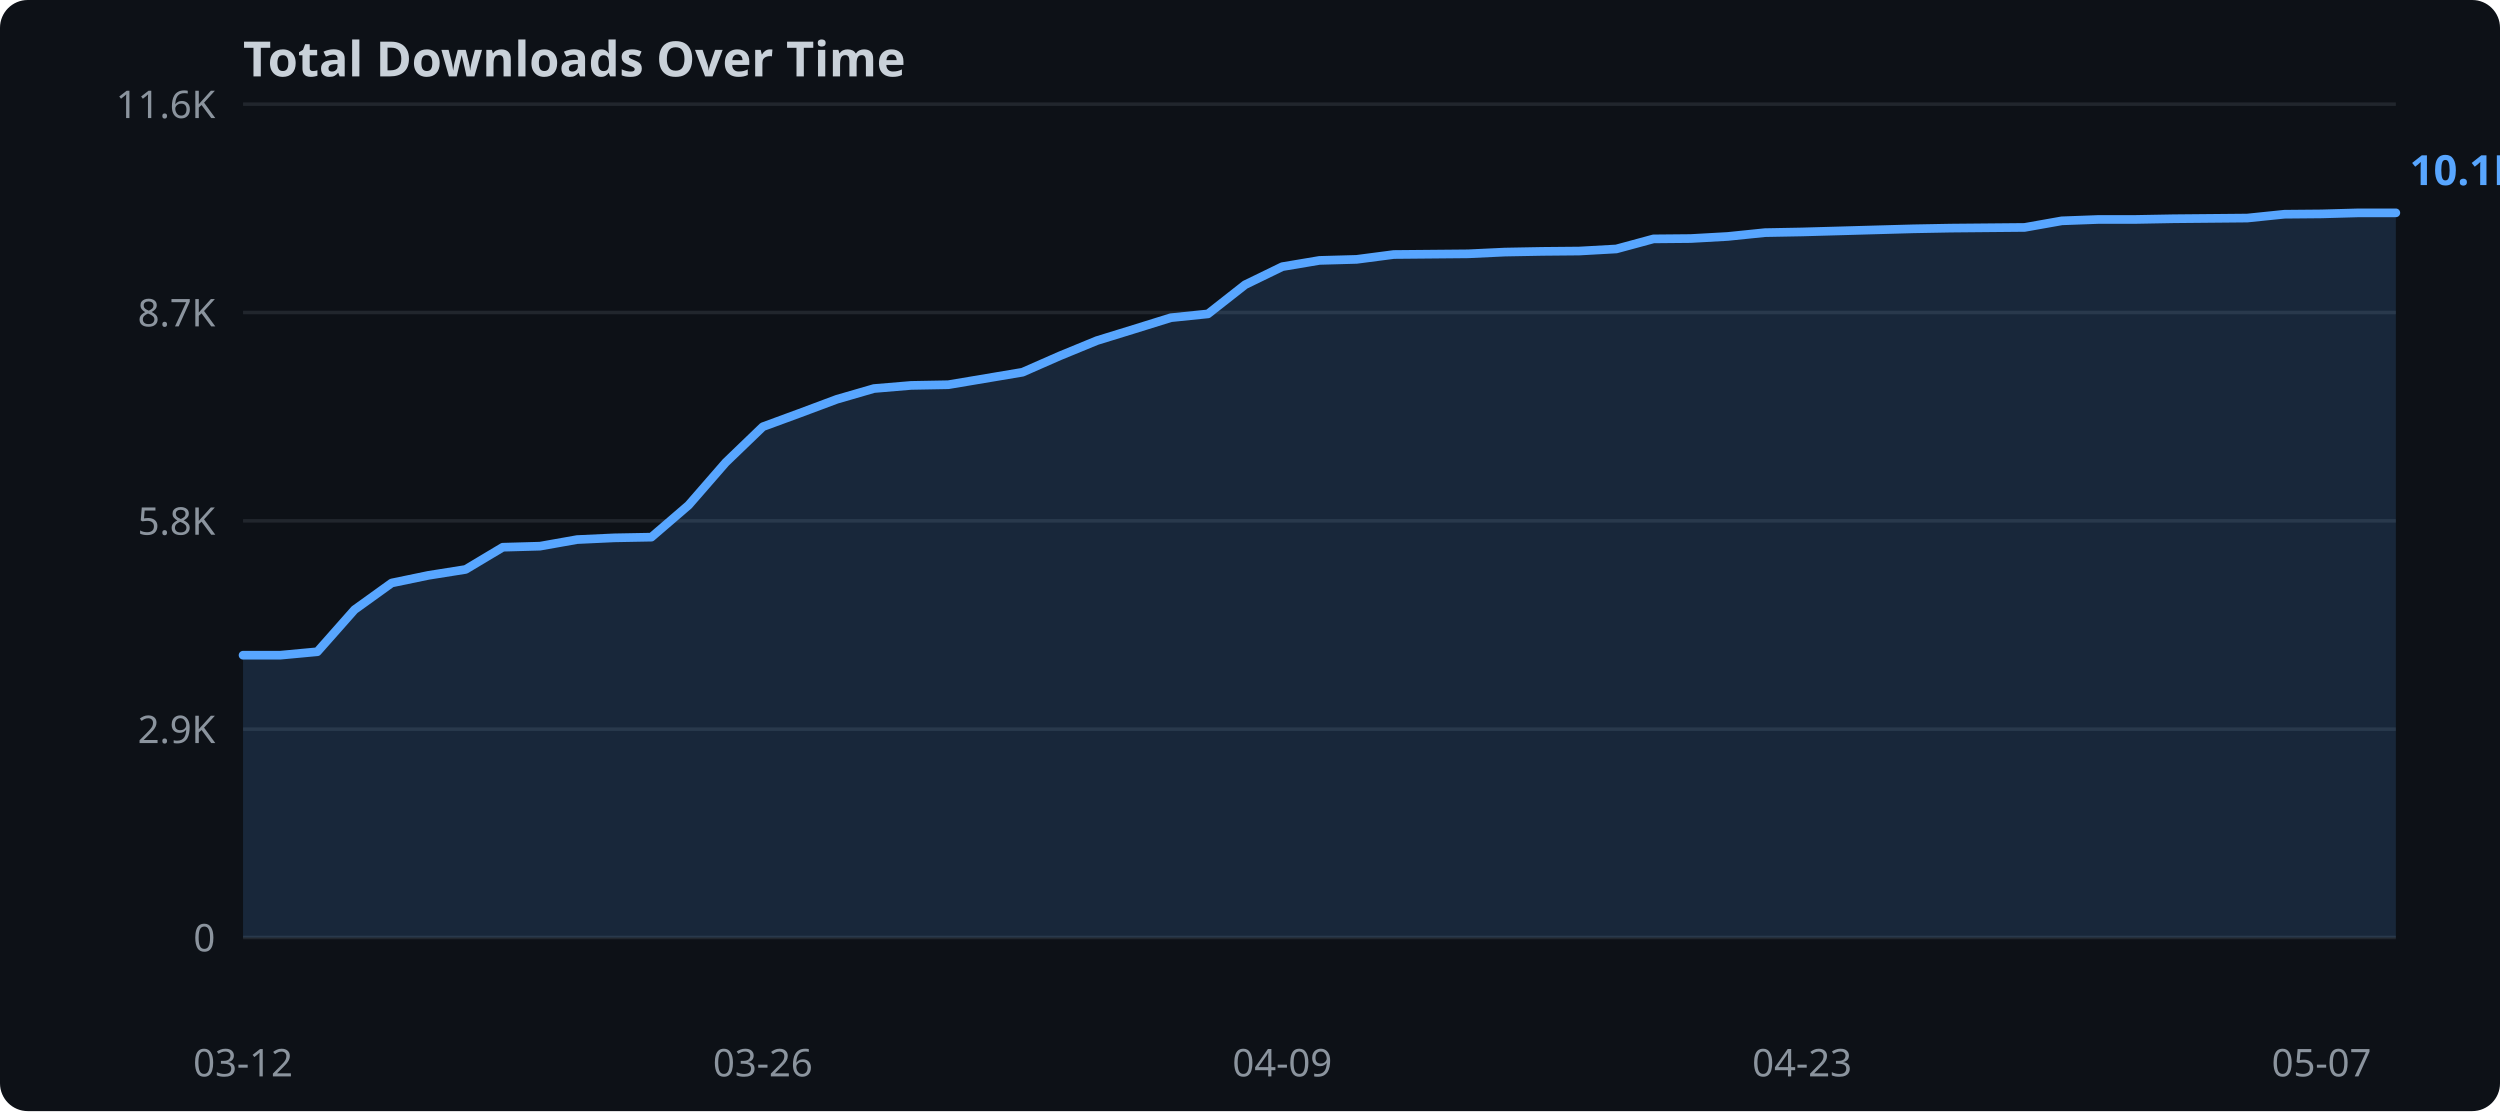
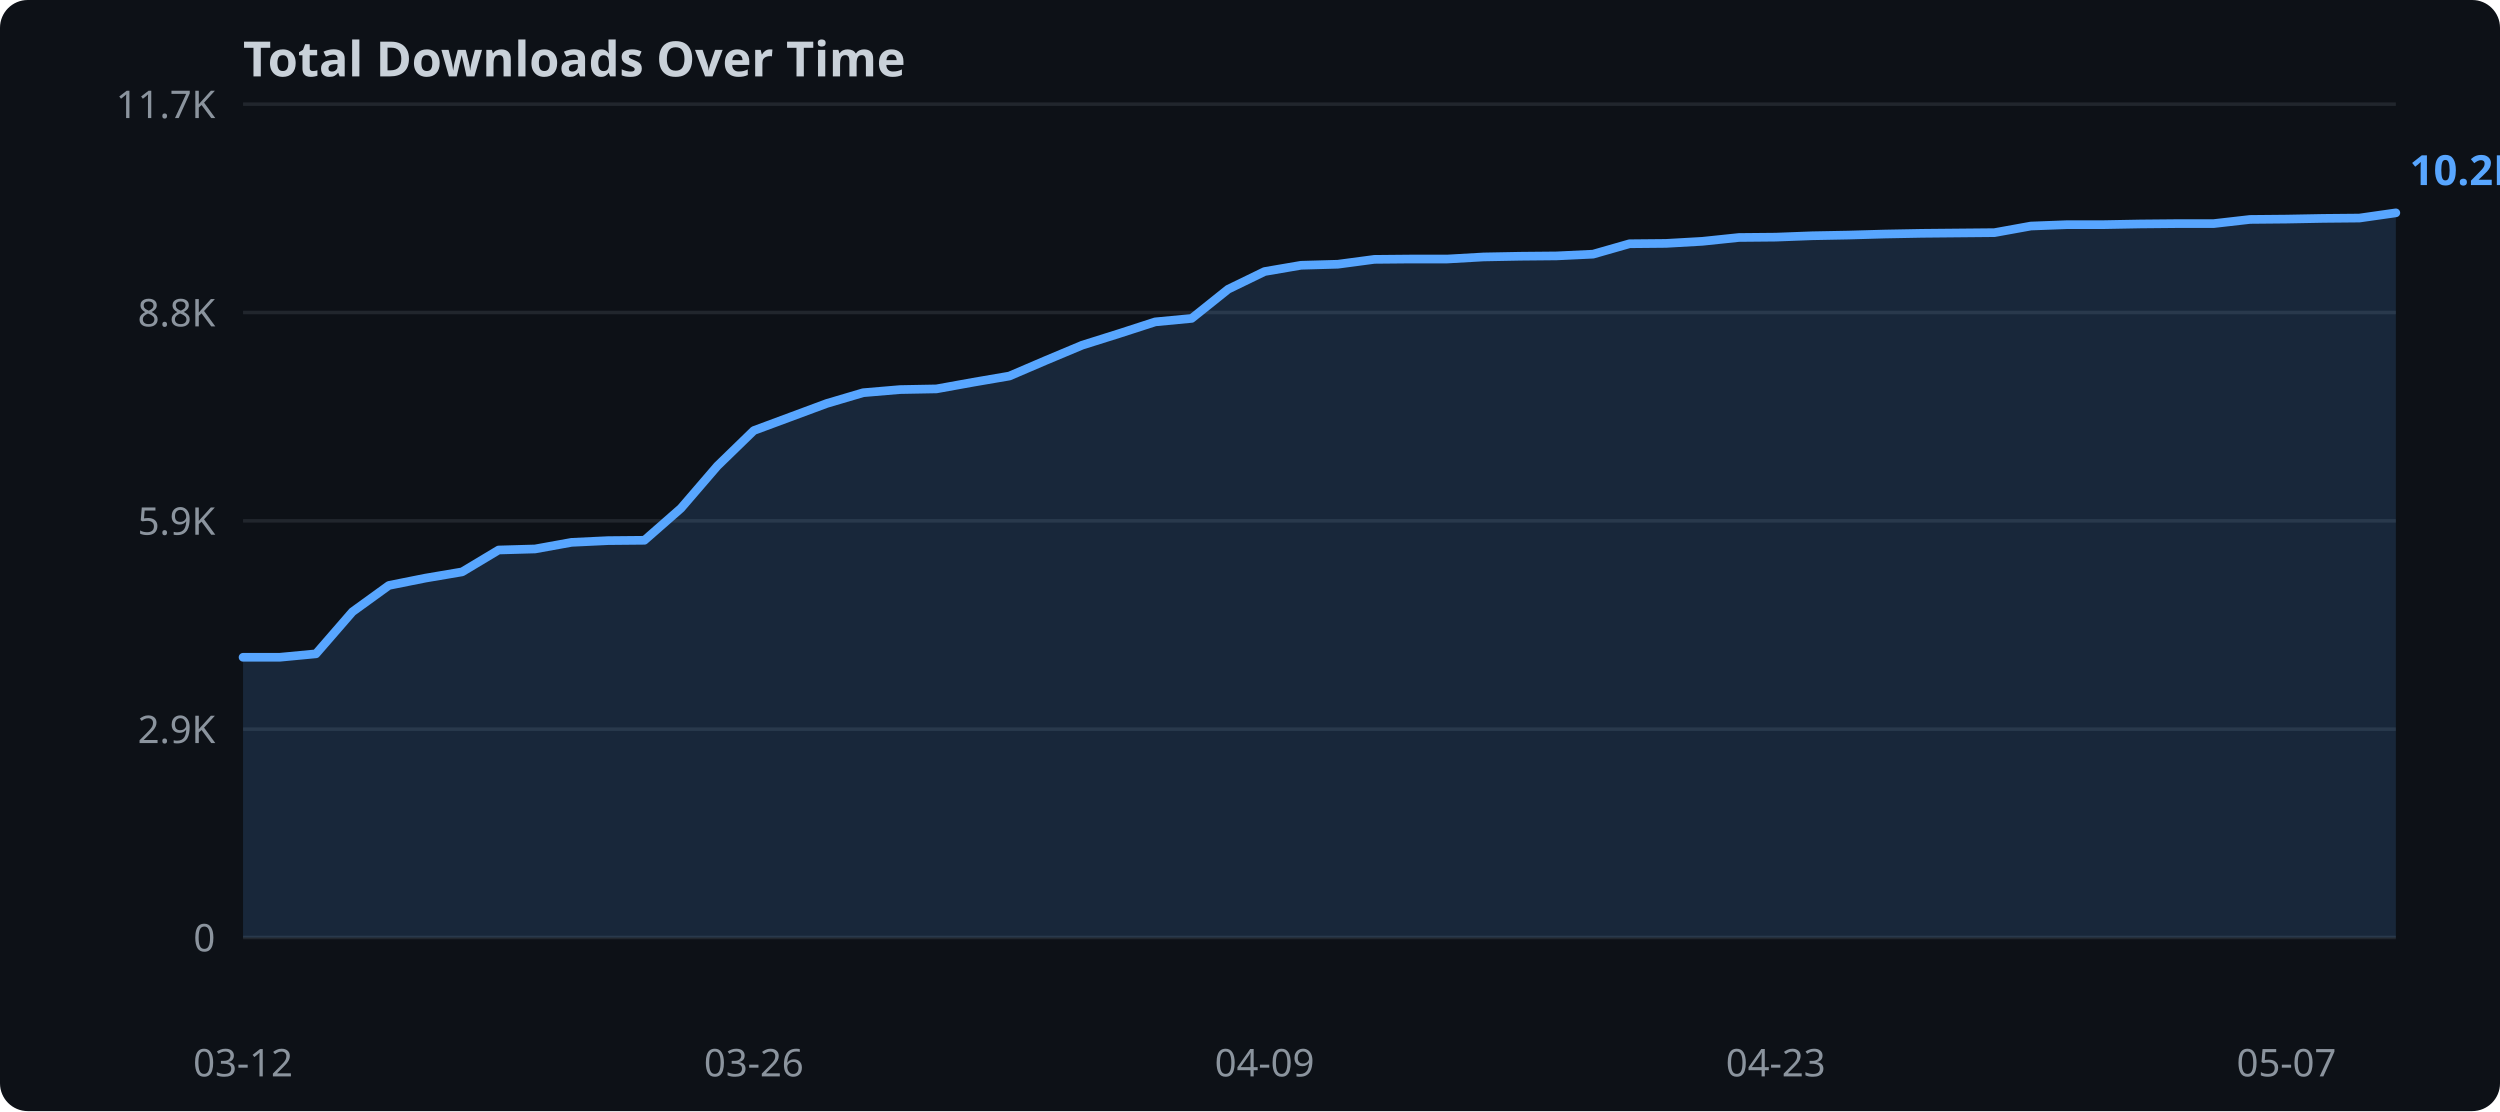
<svg xmlns="http://www.w3.org/2000/svg" width="720" height="320">
  <rect width="720" height="320" fill="#0d1117" rx="8" />
  <text x="70" y="22" fill="#c9d1d9" font-family="sans-serif" font-size="14" font-weight="bold">Total Downloads Over Time</text>
  <line x1="70" y1="270.0" x2="690" y2="270.0" stroke="#21262d" stroke-width="1" />
  <text x="62" y="274.0" text-anchor="end" fill="#8b949e" font-family="sans-serif" font-size="11">0</text>
  <line x1="70" y1="210.0" x2="690" y2="210.0" stroke="#21262d" stroke-width="1" />
  <text x="62" y="214.0" text-anchor="end" fill="#8b949e" font-family="sans-serif" font-size="11">2.9K</text>
  <line x1="70" y1="150.0" x2="690" y2="150.0" stroke="#21262d" stroke-width="1" />
-   <text x="62" y="154.0" text-anchor="end" fill="#8b949e" font-family="sans-serif" font-size="11">5.8K</text>
+   <text x="62" y="154.0" text-anchor="end" fill="#8b949e" font-family="sans-serif" font-size="11">5.9K</text>
  <line x1="70" y1="90.0" x2="690" y2="90.0" stroke="#21262d" stroke-width="1" />
-   <text x="62" y="94.0" text-anchor="end" fill="#8b949e" font-family="sans-serif" font-size="11">8.7K</text>
+   <text x="62" y="94.0" text-anchor="end" fill="#8b949e" font-family="sans-serif" font-size="11">8.8K</text>
  <line x1="70" y1="30.0" x2="690" y2="30.0" stroke="#21262d" stroke-width="1" />
-   <text x="62" y="34.0" text-anchor="end" fill="#8b949e" font-family="sans-serif" font-size="11">11.6K</text>
-   <polygon points="70.0,188.7 80.7,188.7 91.4,187.7 102.1,175.6 112.8,167.9 123.4,165.7 134.1,164.0 144.8,157.6 155.5,157.3 166.2,155.4 176.9,154.9 187.6,154.7 198.3,145.5 209.0,133.2 219.7,122.9 230.3,119.0 241.0,115.0 251.7,111.9 262.4,111.0 273.1,110.8 283.8,109.0 294.5,107.2 305.2,102.5 315.9,98.1 326.6,94.8 337.2,91.5 347.9,90.4 358.6,82.0 369.3,76.8 380.0,75.0 390.7,74.7 401.4,73.3 412.1,73.2 422.8,73.1 433.4,72.6 444.1,72.4 454.8,72.3 465.5,71.7 476.2,68.8 486.9,68.7 497.6,68.1 508.3,67.0 519.0,66.8 529.7,66.5 540.3,66.2 551.0,65.9 561.7,65.7 572.4,65.6 583.1,65.5 593.8,63.6 604.5,63.2 615.2,63.2 625.9,63.0 636.6,62.9 647.2,62.8 657.9,61.7 668.6,61.6 679.3,61.3 690.0,61.3 690.0,270.0 70.0,270.0" fill="#58a6ff" opacity="0.15" />
-   <polyline points="70.0,188.7 80.7,188.7 91.4,187.7 102.1,175.6 112.8,167.9 123.4,165.7 134.1,164.0 144.8,157.6 155.5,157.3 166.2,155.4 176.9,154.9 187.6,154.7 198.3,145.5 209.0,133.2 219.7,122.9 230.3,119.0 241.0,115.0 251.7,111.9 262.4,111.0 273.1,110.8 283.8,109.0 294.5,107.2 305.2,102.5 315.9,98.1 326.6,94.8 337.2,91.5 347.9,90.4 358.6,82.0 369.3,76.8 380.0,75.0 390.7,74.7 401.4,73.3 412.1,73.2 422.8,73.1 433.4,72.6 444.1,72.4 454.8,72.3 465.5,71.7 476.2,68.8 486.9,68.7 497.6,68.1 508.3,67.0 519.0,66.8 529.7,66.5 540.3,66.2 551.0,65.9 561.7,65.7 572.4,65.6 583.1,65.5 593.8,63.6 604.5,63.2 615.2,63.2 625.9,63.0 636.6,62.9 647.2,62.8 657.9,61.7 668.6,61.6 679.3,61.3 690.0,61.3" fill="none" stroke="#58a6ff" stroke-width="2.5" stroke-linejoin="round" stroke-linecap="round" />
+   <text x="62" y="34.0" text-anchor="end" fill="#8b949e" font-family="sans-serif" font-size="11">11.7K</text>
+   <polygon points="70.0,189.3 80.5,189.3 91.0,188.3 101.5,176.2 112.0,168.6 122.5,166.5 133.1,164.7 143.6,158.4 154.1,158.1 164.6,156.2 175.1,155.7 185.6,155.6 196.1,146.4 206.6,134.2 217.1,124.0 227.6,120.1 238.1,116.2 248.6,113.1 259.2,112.2 269.7,112.0 280.2,110.1 290.7,108.3 301.2,103.8 311.7,99.4 322.2,96.1 332.7,92.7 343.2,91.7 353.7,83.3 364.2,78.2 374.7,76.4 385.3,76.1 395.8,74.7 406.3,74.6 416.8,74.6 427.3,74.0 437.8,73.8 448.3,73.7 458.8,73.2 469.3,70.2 479.8,70.1 490.3,69.5 500.8,68.4 511.4,68.3 521.9,67.9 532.4,67.7 542.9,67.4 553.4,67.2 563.9,67.1 574.4,67.0 584.9,65.1 595.4,64.7 605.9,64.7 616.4,64.5 626.9,64.4 637.5,64.4 648.0,63.2 658.5,63.1 669.0,62.9 679.5,62.8 690.0,61.3 690.0,270.0 70.0,270.0" fill="#58a6ff" opacity="0.15" />
+   <polyline points="70.0,189.3 80.5,189.3 91.0,188.3 101.5,176.2 112.0,168.6 122.5,166.5 133.1,164.7 143.6,158.4 154.1,158.1 164.6,156.2 175.1,155.7 185.6,155.6 196.1,146.4 206.6,134.2 217.1,124.0 227.6,120.1 238.1,116.2 248.6,113.1 259.2,112.2 269.7,112.0 280.2,110.1 290.7,108.3 301.2,103.8 311.7,99.4 322.2,96.1 332.7,92.7 343.2,91.7 353.7,83.3 364.2,78.2 374.7,76.4 385.3,76.1 395.8,74.7 406.3,74.6 416.8,74.6 427.3,74.0 437.8,73.8 448.3,73.7 458.8,73.2 469.3,70.2 479.8,70.1 490.3,69.5 500.8,68.4 511.4,68.3 521.9,67.9 532.4,67.7 542.9,67.4 553.4,67.2 563.9,67.1 574.4,67.0 584.9,65.1 595.4,64.7 605.9,64.7 616.4,64.5 626.9,64.4 637.5,64.4 648.0,63.2 658.5,63.1 669.0,62.9 679.5,62.8 690.0,61.3" fill="none" stroke="#58a6ff" stroke-width="2.5" stroke-linejoin="round" stroke-linecap="round" />
  <text x="70.0" y="310" text-anchor="middle" fill="#8b949e" font-family="sans-serif" font-size="11">03-12</text>
-   <text x="219.7" y="310" text-anchor="middle" fill="#8b949e" font-family="sans-serif" font-size="11">03-26</text>
-   <text x="369.3" y="310" text-anchor="middle" fill="#8b949e" font-family="sans-serif" font-size="11">04-09</text>
-   <text x="519.0" y="310" text-anchor="middle" fill="#8b949e" font-family="sans-serif" font-size="11">04-23</text>
-   <text x="668.6" y="310" text-anchor="middle" fill="#8b949e" font-family="sans-serif" font-size="11">05-07</text>
-   <text x="694.0" y="53.3" fill="#58a6ff" font-family="sans-serif" font-size="12" font-weight="bold">10.1K</text>
+   <text x="217.1" y="310" text-anchor="middle" fill="#8b949e" font-family="sans-serif" font-size="11">03-26</text>
+   <text x="364.2" y="310" text-anchor="middle" fill="#8b949e" font-family="sans-serif" font-size="11">04-09</text>
+   <text x="511.4" y="310" text-anchor="middle" fill="#8b949e" font-family="sans-serif" font-size="11">04-23</text>
+   <text x="658.5" y="310" text-anchor="middle" fill="#8b949e" font-family="sans-serif" font-size="11">05-07</text>
+   <text x="694.0" y="53.3" fill="#58a6ff" font-family="sans-serif" font-size="12" font-weight="bold">10.2K</text>
</svg>
